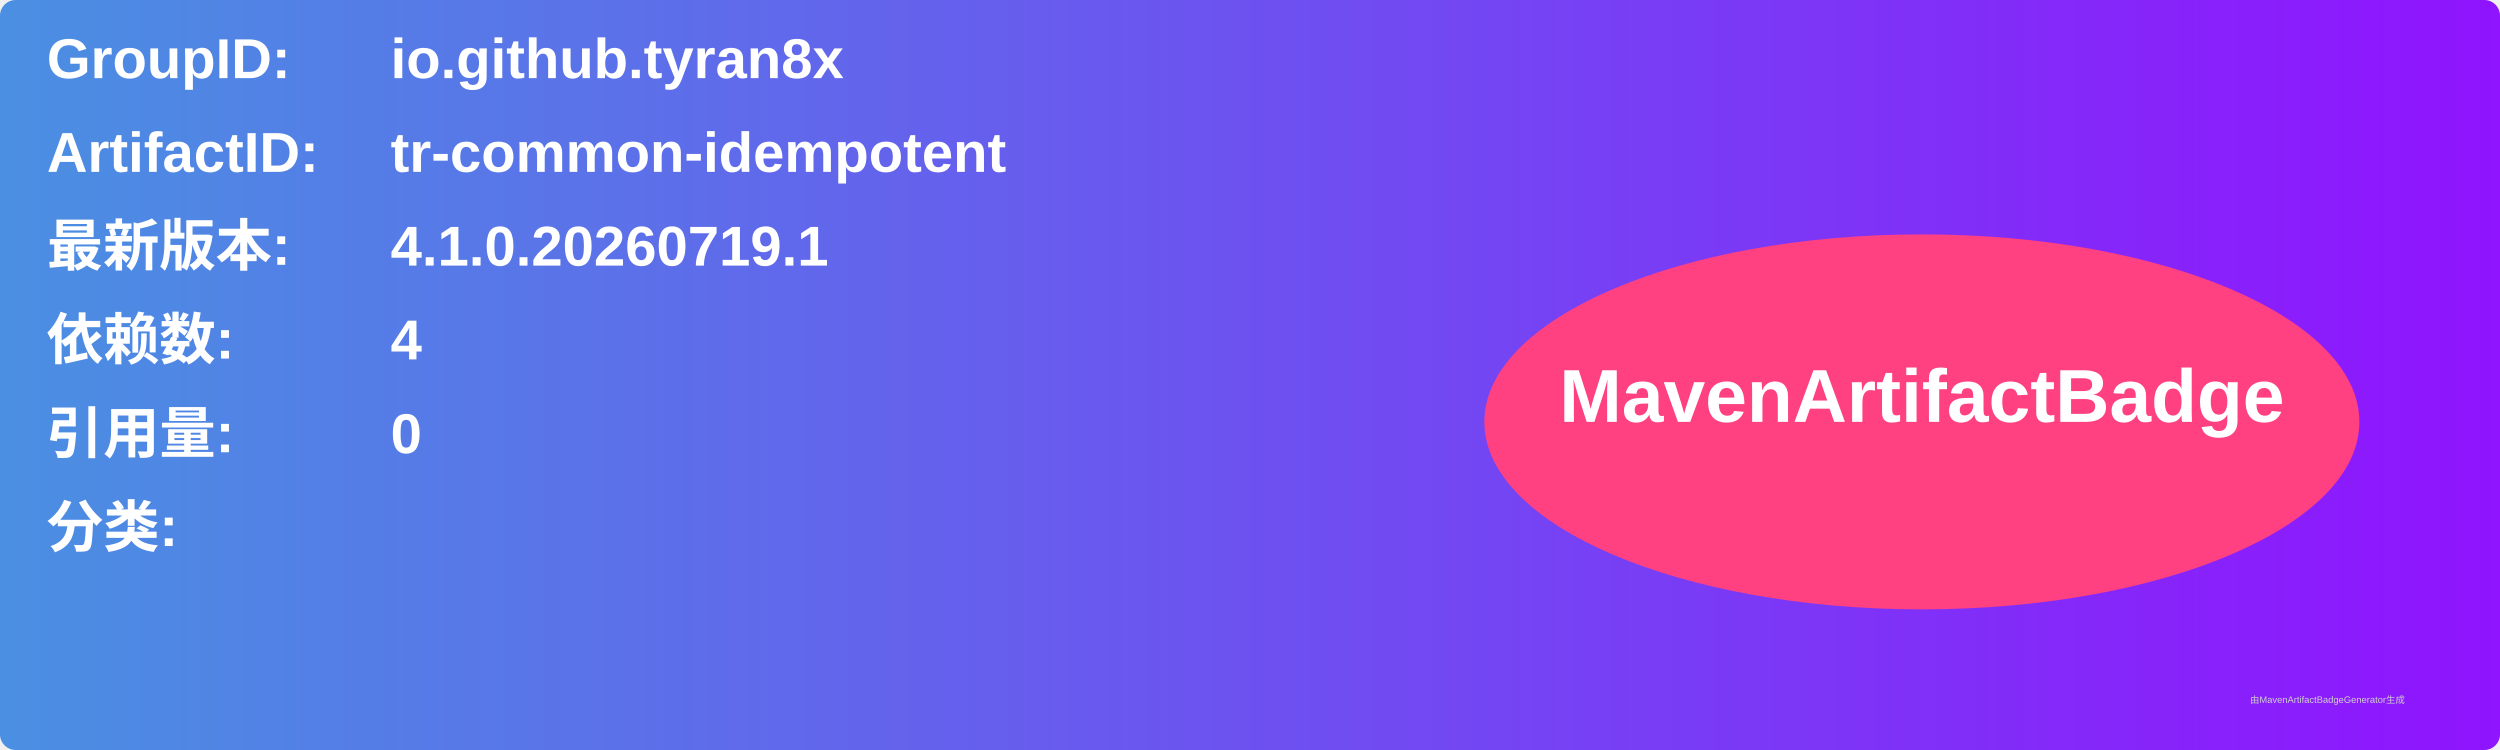
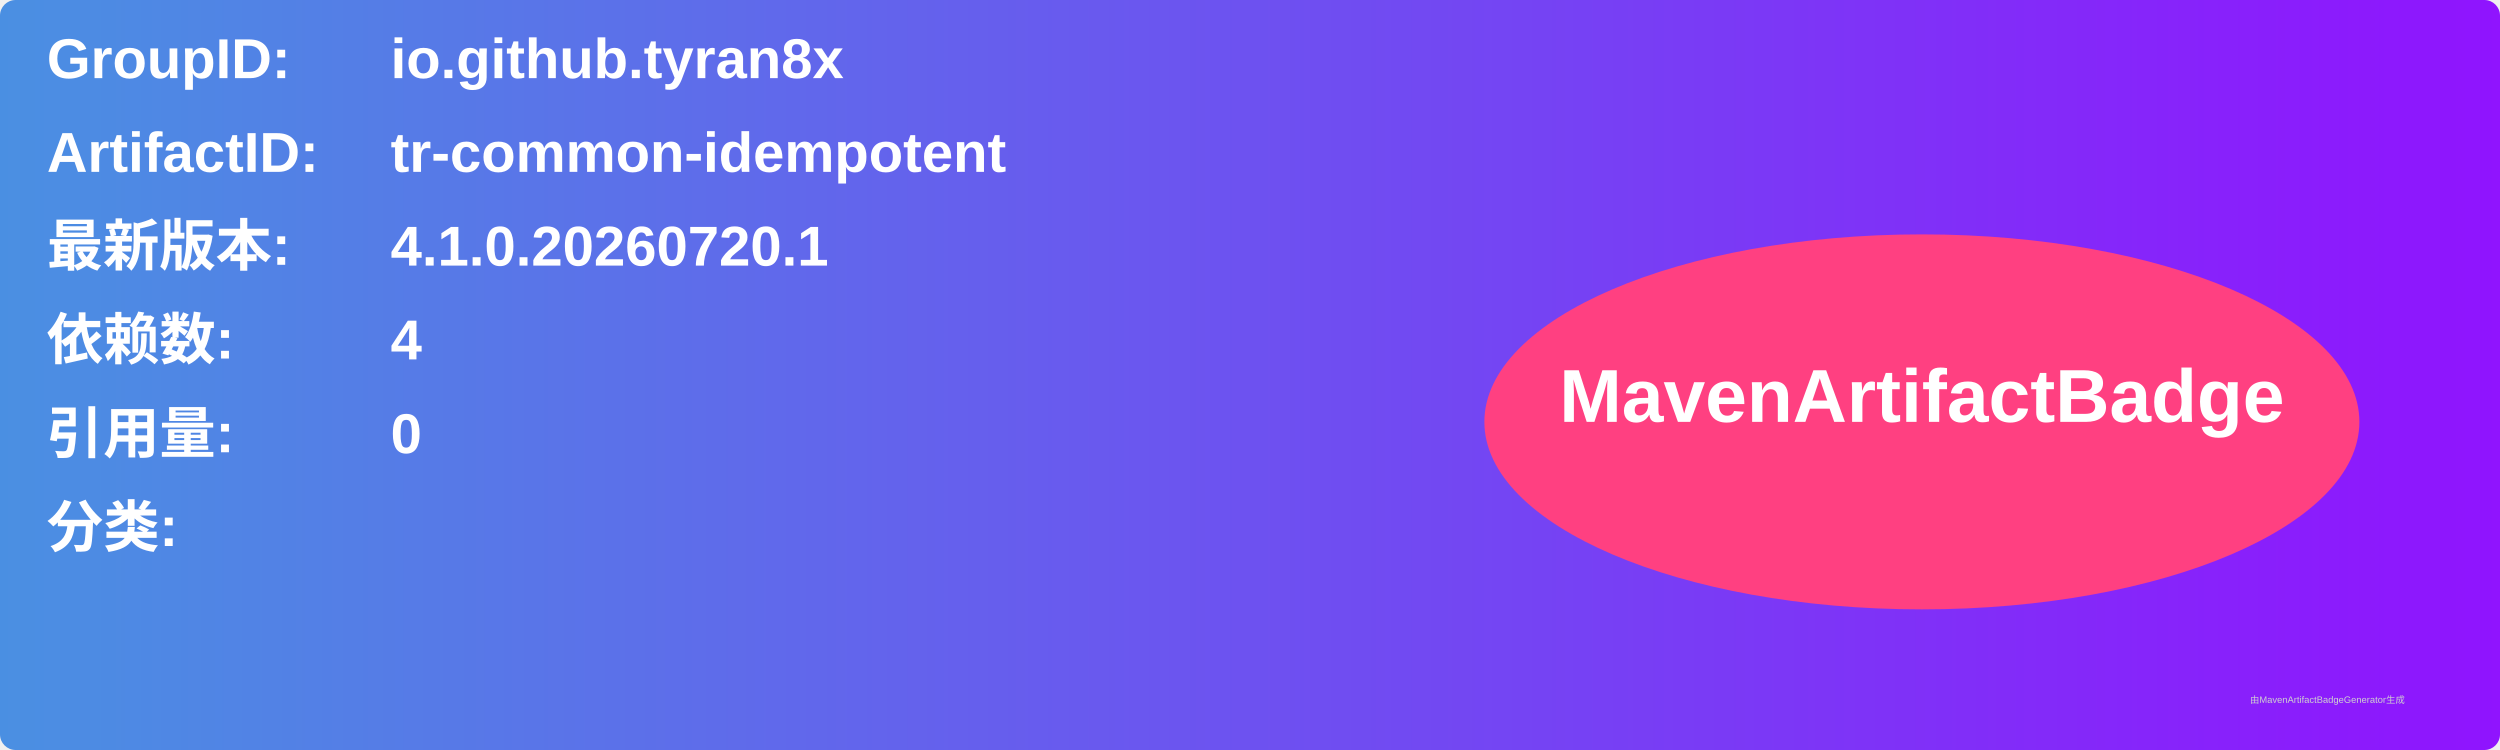
<svg xmlns="http://www.w3.org/2000/svg" width="800" height="240" viewBox="0 0 800 240">
  <linearGradient id="grad" x1="0%" y1="0%" x2="100%" y2="0%">
    <stop offset="0%" stop-color="#4a90e2" />
    <stop offset="100%" stop-color="#9013fe" />
  </linearGradient>
  <rect width="100%" height="100%" rx="5" ry="5" fill="url(#grad)" />
  <g transform="translate(15, 15)">
    <text x="0" y="10" font-family="Arial" font-size="18" fill="white" font-weight="bold" width="260">GroupID:</text>
    <text x="110" y="10" font-family="Arial" font-size="18" fill="white" font-weight="bold" width="460">io.github.tyran8x</text>
    <text x="0" y="40" font-family="Arial" font-size="18" fill="white" font-weight="bold" width="260">ArtifactID:</text>
    <text x="110" y="40" font-family="Arial" font-size="18" fill="white" font-weight="bold" width="460">tr-common-idempotent</text>
    <text x="0" y="70" font-family="Arial" font-size="18" fill="white" font-weight="bold">最新版本:</text>
    <text x="110" y="70" font-family="Arial" font-size="18" fill="white" font-weight="bold">
-       <tspan font-weight="bold">4.1.0.20260719.1</tspan>
+       <tspan font-weight="bold">4.1.0.20260720.1</tspan>
    </text>
    <text x="0" y="100" font-family="Arial" font-size="18" fill="white" font-weight="bold">依赖数: </text>
    <text x="110" y="100" font-family="Arial" font-size="18" fill="white">
      <tspan font-weight="bold">4</tspan>
    </text>
    <text x="0" y="130" font-family="Arial" font-size="18" fill="white" font-weight="bold">引用量: </text>
    <text x="110" y="130" font-family="Arial" font-size="18" fill="white">
      <tspan font-weight="bold">0</tspan>
    </text>
    <text x="0" y="160" font-family="Arial" font-size="18" fill="white" font-weight="bold">分类:</text>
    <text x="10" y="190" font-family="Arial" font-size="10" fill="white">
      <tspan font-weight="bold" />
    </text>
    <ellipse cx="600" cy="120" rx="140" ry="60" fill="#ff4081" />
    <text x="600" y="120" text-anchor="middle" font-family="Arial" font-size="24" fill="white" font-weight="bold">MavenArtifactBadge</text>
  </g>
  <text x="720" y="225" font-family="Arial" font-size="3" fill="#d0d0d0">由MavenArtifactBadgeGenerator生成</text>
</svg>
